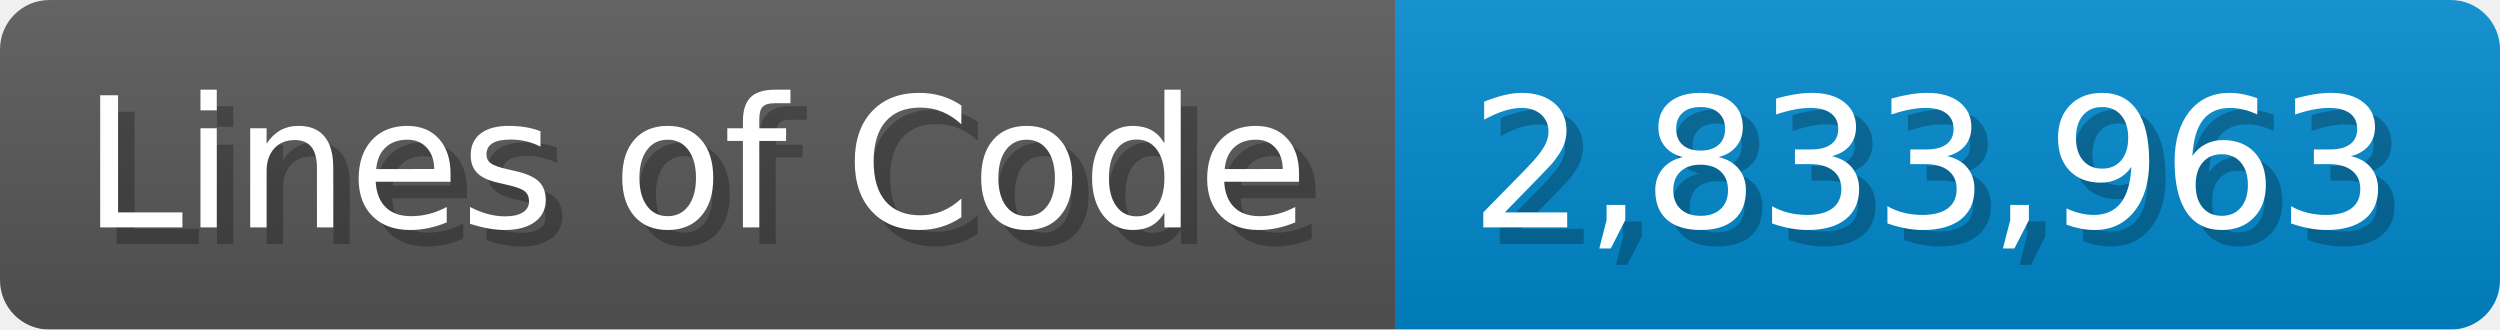
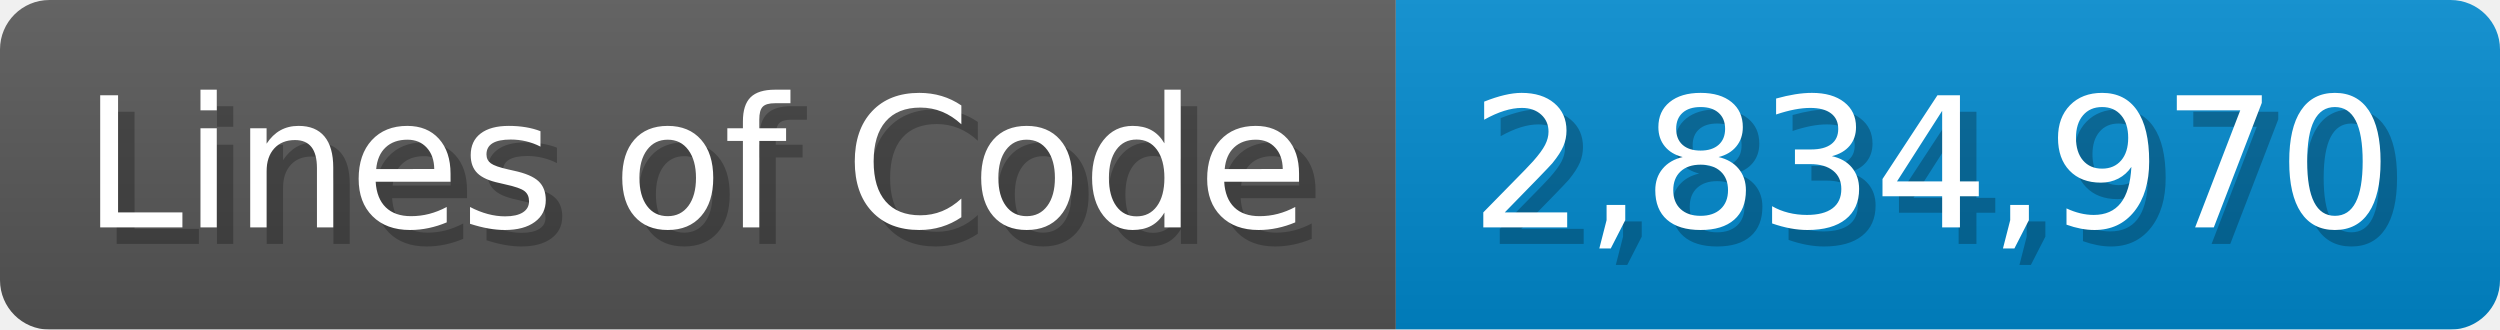
<svg xmlns="http://www.w3.org/2000/svg" width="151.7" height="20" viewBox="0 0 1517 200">
  <linearGradient id="a" x2="0" y2="100%">
    <stop offset="0" stop-opacity=".1" stop-color="#EEE" />
    <stop offset="1" stop-opacity=".1" />
  </linearGradient>
  <mask id="m">
    <rect width="1517" height="200" rx="30" fill="#FFF" />
  </mask>
  <g mask="url(#m)">
    <rect width="847" height="200" fill="#555" />
    <rect width="670" height="200" fill="#08C" x="847" />
    <rect width="1517" height="200" fill="url(#a)" />
  </g>
  <g fill="#fff" text-anchor="start" font-family="Verdana,DejaVu Sans,sans-serif" font-size="110">
    <text x="60" y="148" textLength="747" fill="#000" opacity="0.25">Lines of Code</text>
    <text x="50" y="138" textLength="747">Lines of Code</text>
-     <text x="902" y="148" textLength="570" fill="#000" opacity="0.25">2,833,963</text>
-     <text x="892" y="138" textLength="570">2,833,963</text>
+     <text x="902" y="148" textLength="570" fill="#000" opacity="0.25">2,834,970</text>
+     <text x="892" y="138" textLength="570">2,834,970</text>
  </g>
</svg>
